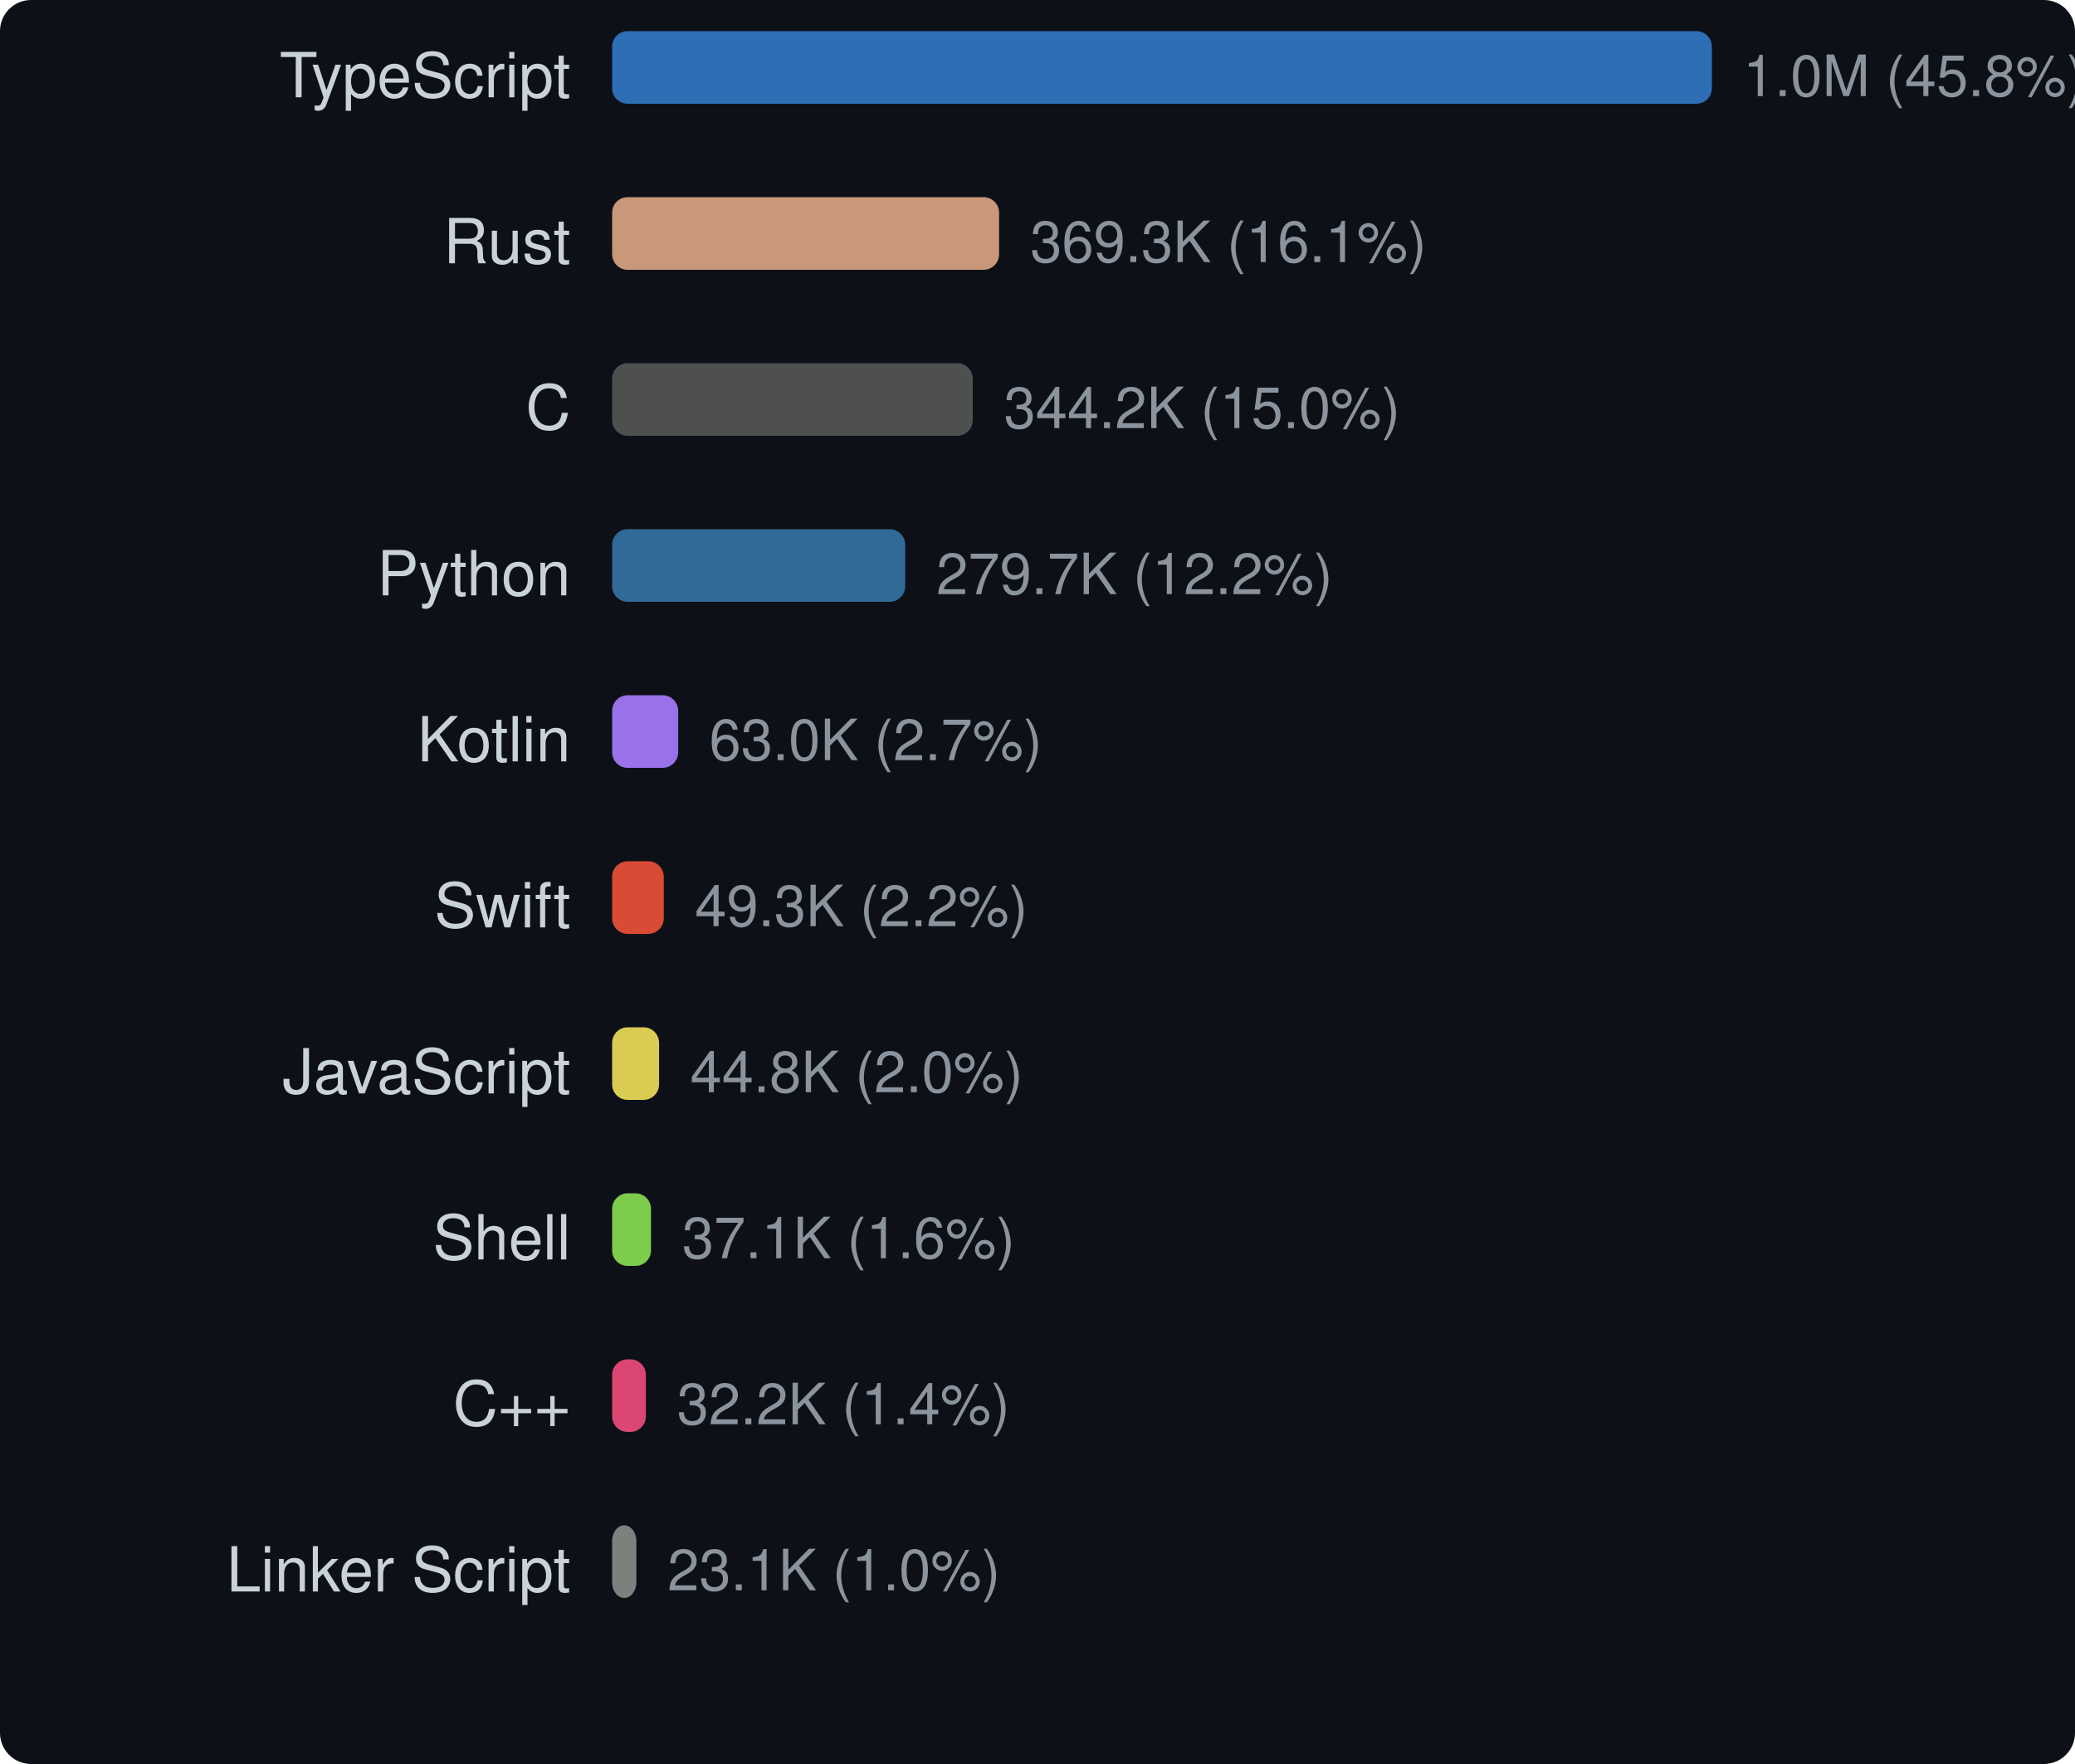
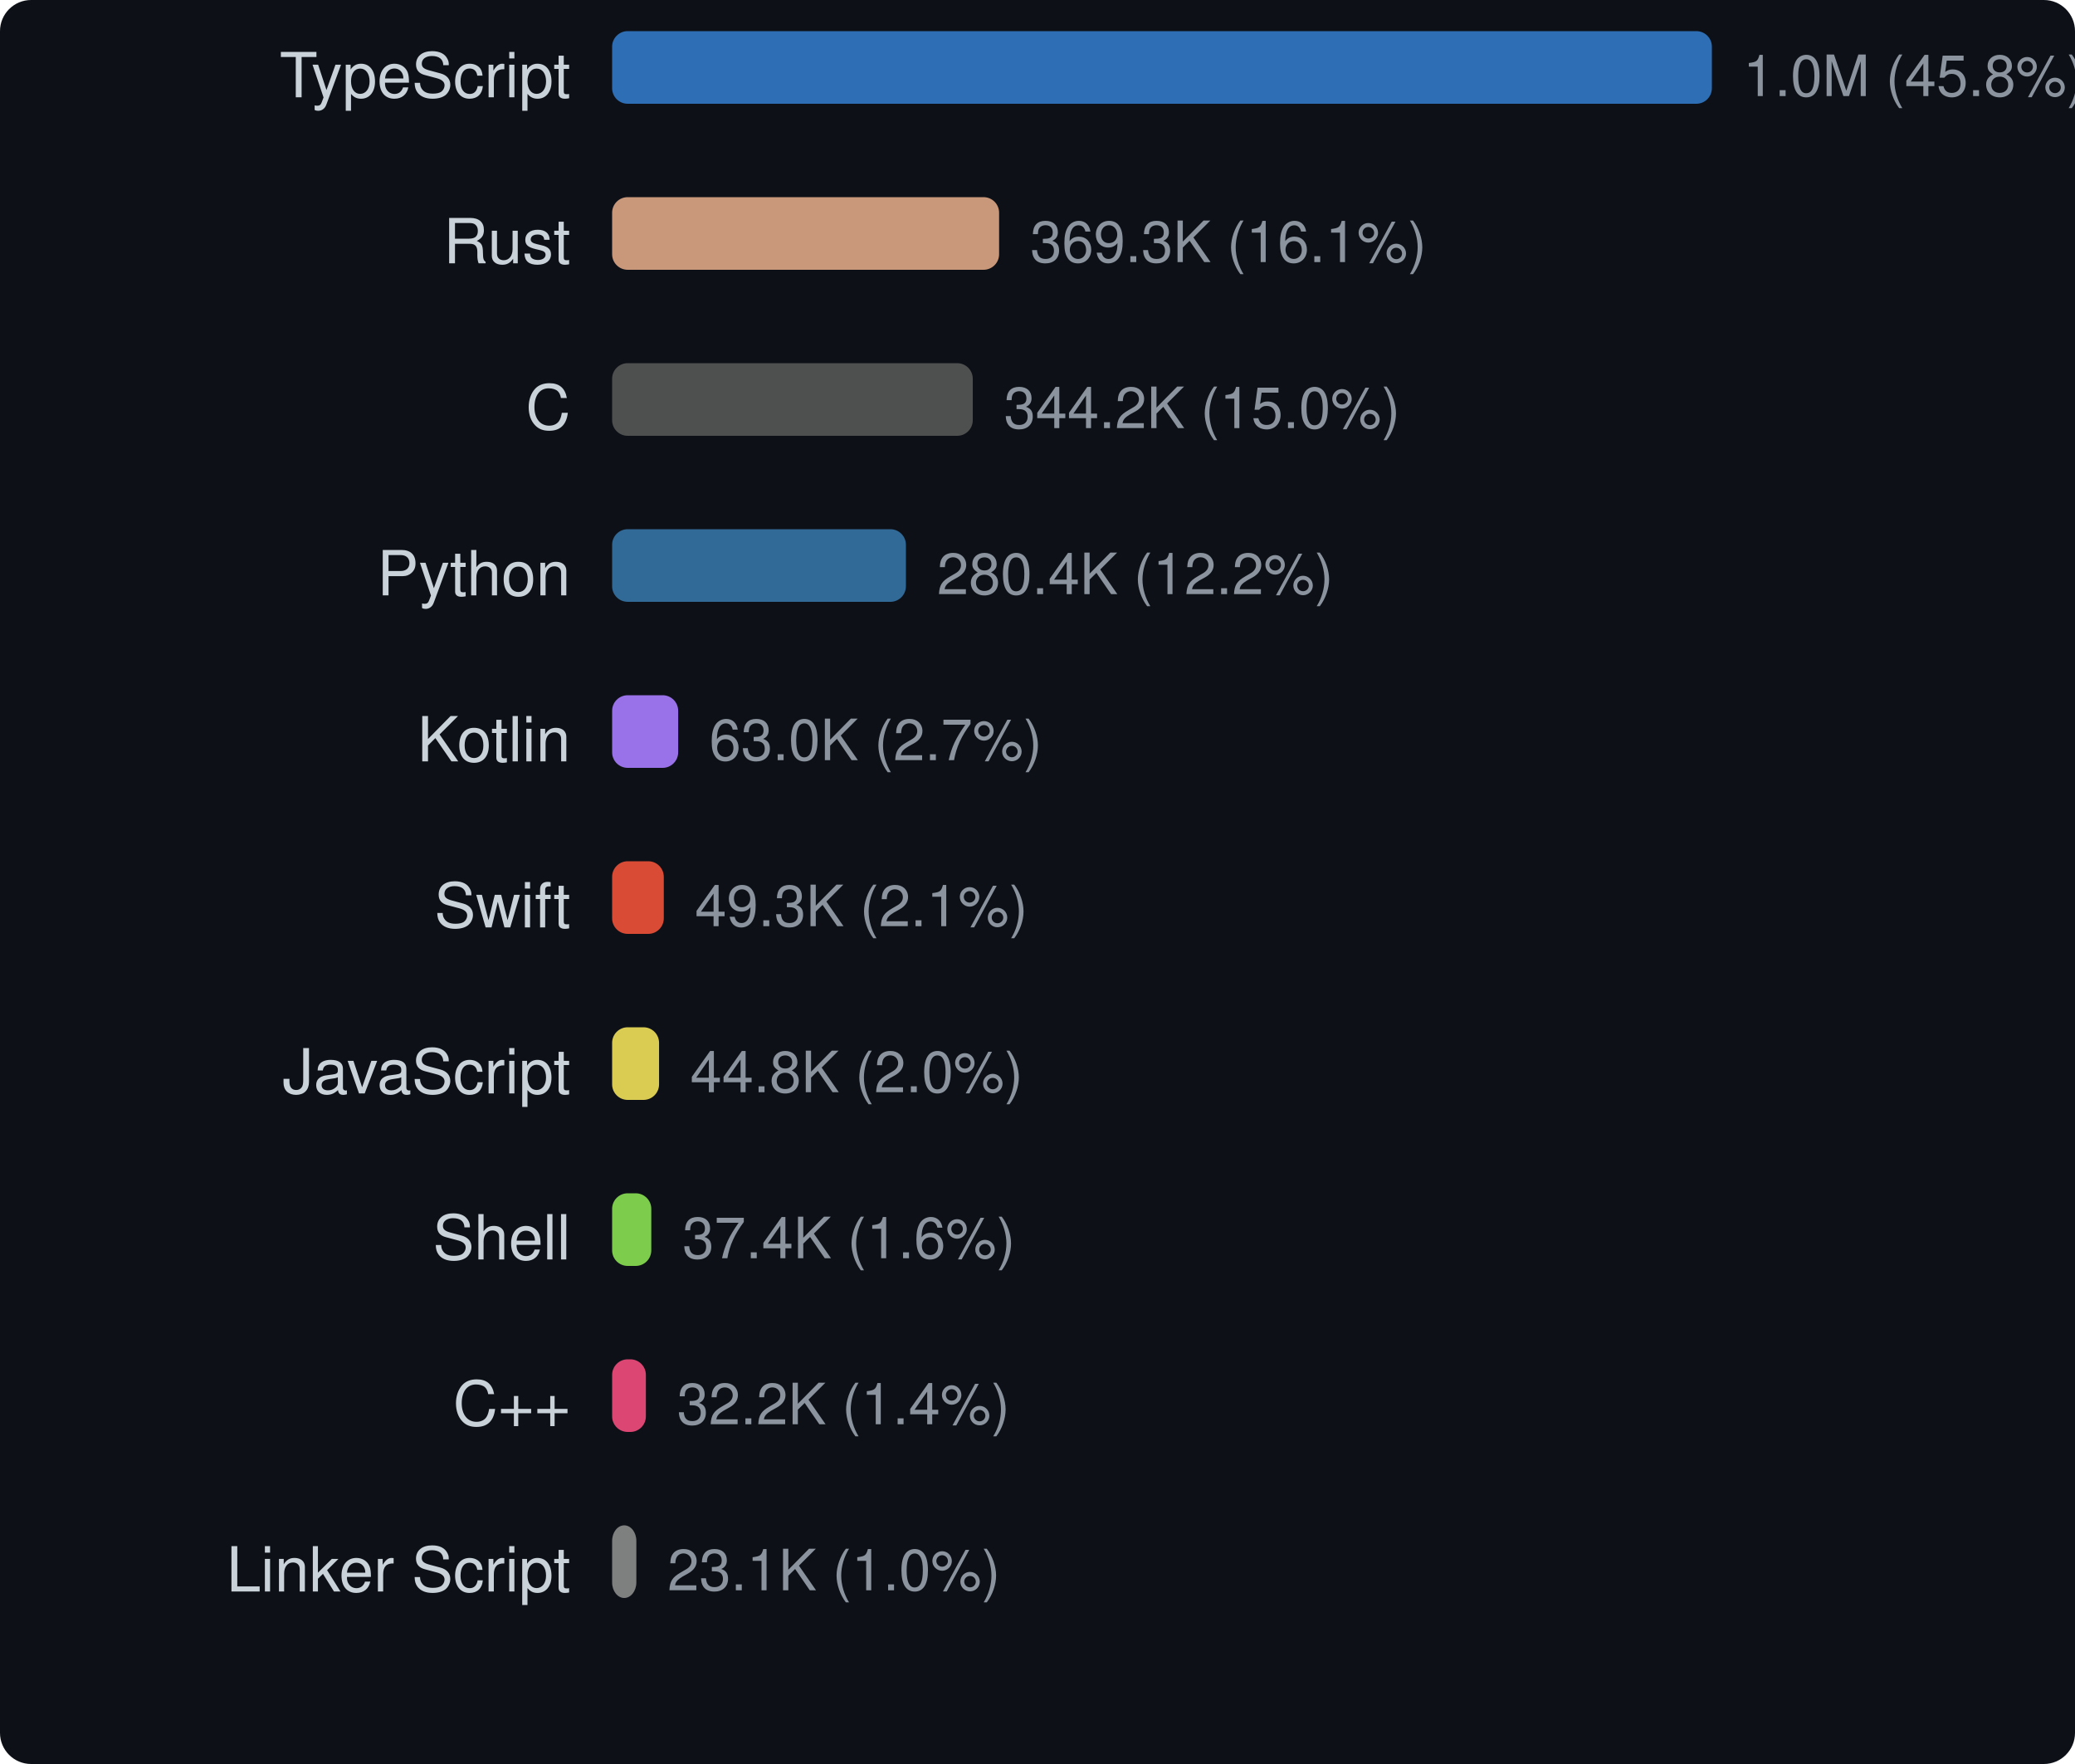
<svg xmlns="http://www.w3.org/2000/svg" width="400" height="340" viewBox="0 0 400 340">
  <style>text { dominant-baseline: central; }</style>
  <rect width="100%" height="100%" rx="6" fill="#0d1117" />
  <text x="110" y="16" text-anchor="end" fill="#c9d1d9" font-size="12" font-family="Segoe UI,Helvetica,Arial,sans-serif">TypeScript</text>
  <rect x="118" y="6" width="212" height="14" rx="3" fill="#3178c6" opacity="0.9" />
  <text x="336" y="16" fill="#8b949e" font-size="11" font-family="Segoe UI,Helvetica,Arial,sans-serif">1.0M (45.8%)</text>
  <text x="110" y="48" text-anchor="end" fill="#c9d1d9" font-size="12" font-family="Segoe UI,Helvetica,Arial,sans-serif">Rust</text>
  <rect x="118" y="38" width="74.598" height="14" rx="3" fill="#dea584" opacity="0.9" />
  <text x="198.598" y="48" fill="#8b949e" font-size="11" font-family="Segoe UI,Helvetica,Arial,sans-serif">369.3K (16.1%)</text>
  <text x="110" y="80" text-anchor="end" fill="#c9d1d9" font-size="12" font-family="Segoe UI,Helvetica,Arial,sans-serif">C</text>
  <rect x="118" y="70" width="69.522" height="14" rx="3" fill="#555555" opacity="0.9" />
  <text x="193.522" y="80" fill="#8b949e" font-size="11" font-family="Segoe UI,Helvetica,Arial,sans-serif">344.2K (15.0%)</text>
  <text x="110" y="112" text-anchor="end" fill="#c9d1d9" font-size="12" font-family="Segoe UI,Helvetica,Arial,sans-serif">Python</text>
-   <rect x="118" y="102" width="56.499" height="14" rx="3" fill="#3572a5" opacity="0.9" />
-   <text x="180.499" y="112" fill="#8b949e" font-size="11" font-family="Segoe UI,Helvetica,Arial,sans-serif">279.7K (12.2%)</text>
+   <rect x="118" y="102" width="56.634" height="14" rx="3" fill="#3572a5" opacity="0.9" />
+   <text x="180.634" y="112" fill="#8b949e" font-size="11" font-family="Segoe UI,Helvetica,Arial,sans-serif">280.4K (12.2%)</text>
  <text x="110" y="144" text-anchor="end" fill="#c9d1d9" font-size="12" font-family="Segoe UI,Helvetica,Arial,sans-serif">Kotlin</text>
  <rect x="118" y="134" width="12.732" height="14" rx="3" fill="#a97bff" opacity="0.9" />
  <text x="136.732" y="144" fill="#8b949e" font-size="11" font-family="Segoe UI,Helvetica,Arial,sans-serif">63.0K (2.7%)</text>
  <text x="110" y="176" text-anchor="end" fill="#c9d1d9" font-size="12" font-family="Segoe UI,Helvetica,Arial,sans-serif">Swift</text>
  <rect x="118" y="166" width="9.959" height="14" rx="3" fill="#f05138" opacity="0.9" />
-   <text x="133.959" y="176" fill="#8b949e" font-size="11" font-family="Segoe UI,Helvetica,Arial,sans-serif">49.3K (2.2%)</text>
+   <text x="133.959" y="176" fill="#8b949e" font-size="11" font-family="Segoe UI,Helvetica,Arial,sans-serif">49.3K (2.1%)</text>
  <text x="110" y="208" text-anchor="end" fill="#c9d1d9" font-size="12" font-family="Segoe UI,Helvetica,Arial,sans-serif">JavaScript</text>
  <rect x="118" y="198" width="9.049" height="14" rx="3" fill="#f1e05a" opacity="0.9" />
  <text x="133.049" y="208" fill="#8b949e" font-size="11" font-family="Segoe UI,Helvetica,Arial,sans-serif">44.8K (2.0%)</text>
  <text x="110" y="240" text-anchor="end" fill="#c9d1d9" font-size="12" font-family="Segoe UI,Helvetica,Arial,sans-serif">Shell</text>
-   <rect x="118" y="230" width="7.497" height="14" rx="3" fill="#89e051" opacity="0.9" />
-   <text x="131.497" y="240" fill="#8b949e" font-size="11" font-family="Segoe UI,Helvetica,Arial,sans-serif">37.1K (1.6%)</text>
+   <rect x="118" y="230" width="7.55" height="14" rx="3" fill="#89e051" opacity="0.9" />
+   <text x="131.55" y="240" fill="#8b949e" font-size="11" font-family="Segoe UI,Helvetica,Arial,sans-serif">37.4K (1.6%)</text>
  <text x="110" y="272" text-anchor="end" fill="#c9d1d9" font-size="12" font-family="Segoe UI,Helvetica,Arial,sans-serif">C++</text>
  <rect x="118" y="262" width="6.507" height="14" rx="3" fill="#f34b7d" opacity="0.9" />
  <text x="130.507" y="272" fill="#8b949e" font-size="11" font-family="Segoe UI,Helvetica,Arial,sans-serif">32.2K (1.4%)</text>
  <text x="110" y="304" text-anchor="end" fill="#c9d1d9" font-size="12" font-family="Segoe UI,Helvetica,Arial,sans-serif">Linker Script</text>
  <rect x="118" y="294" width="4.669" height="14" rx="3" fill="#8b8b8b" opacity="0.9" />
  <text x="128.669" y="304" fill="#8b949e" font-size="11" font-family="Segoe UI,Helvetica,Arial,sans-serif">23.1K (1.0%)</text>
</svg>
